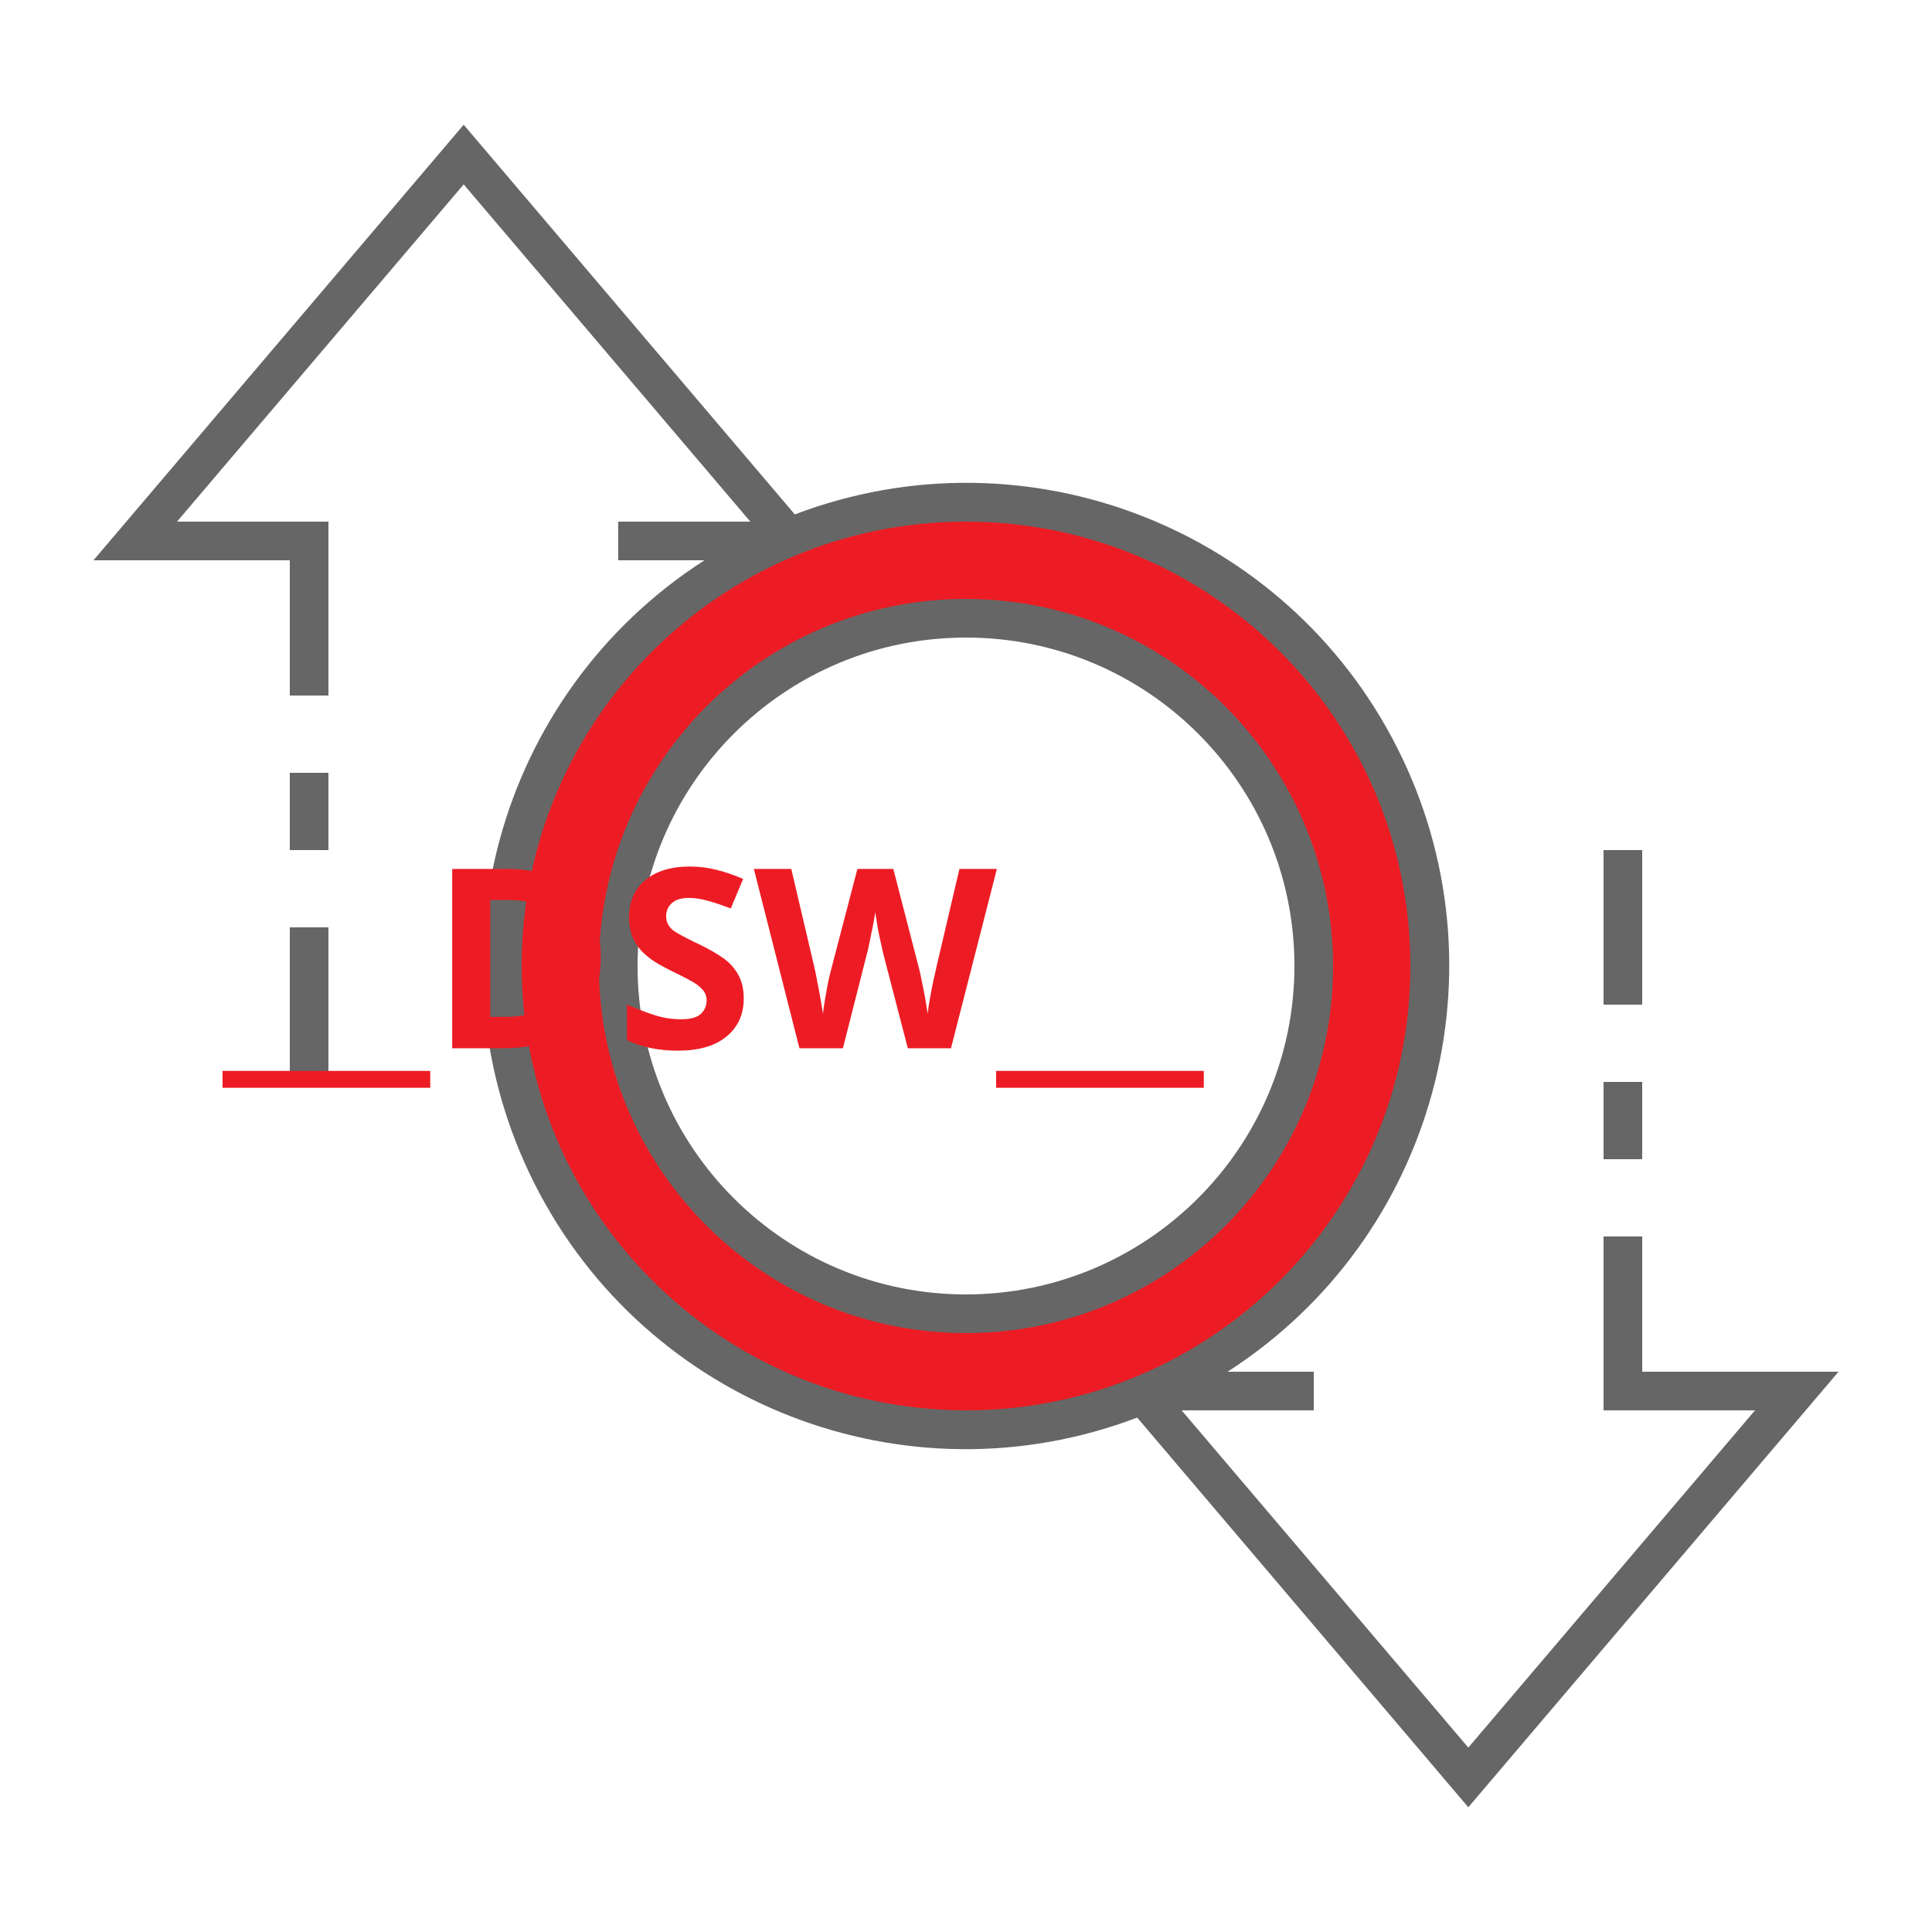
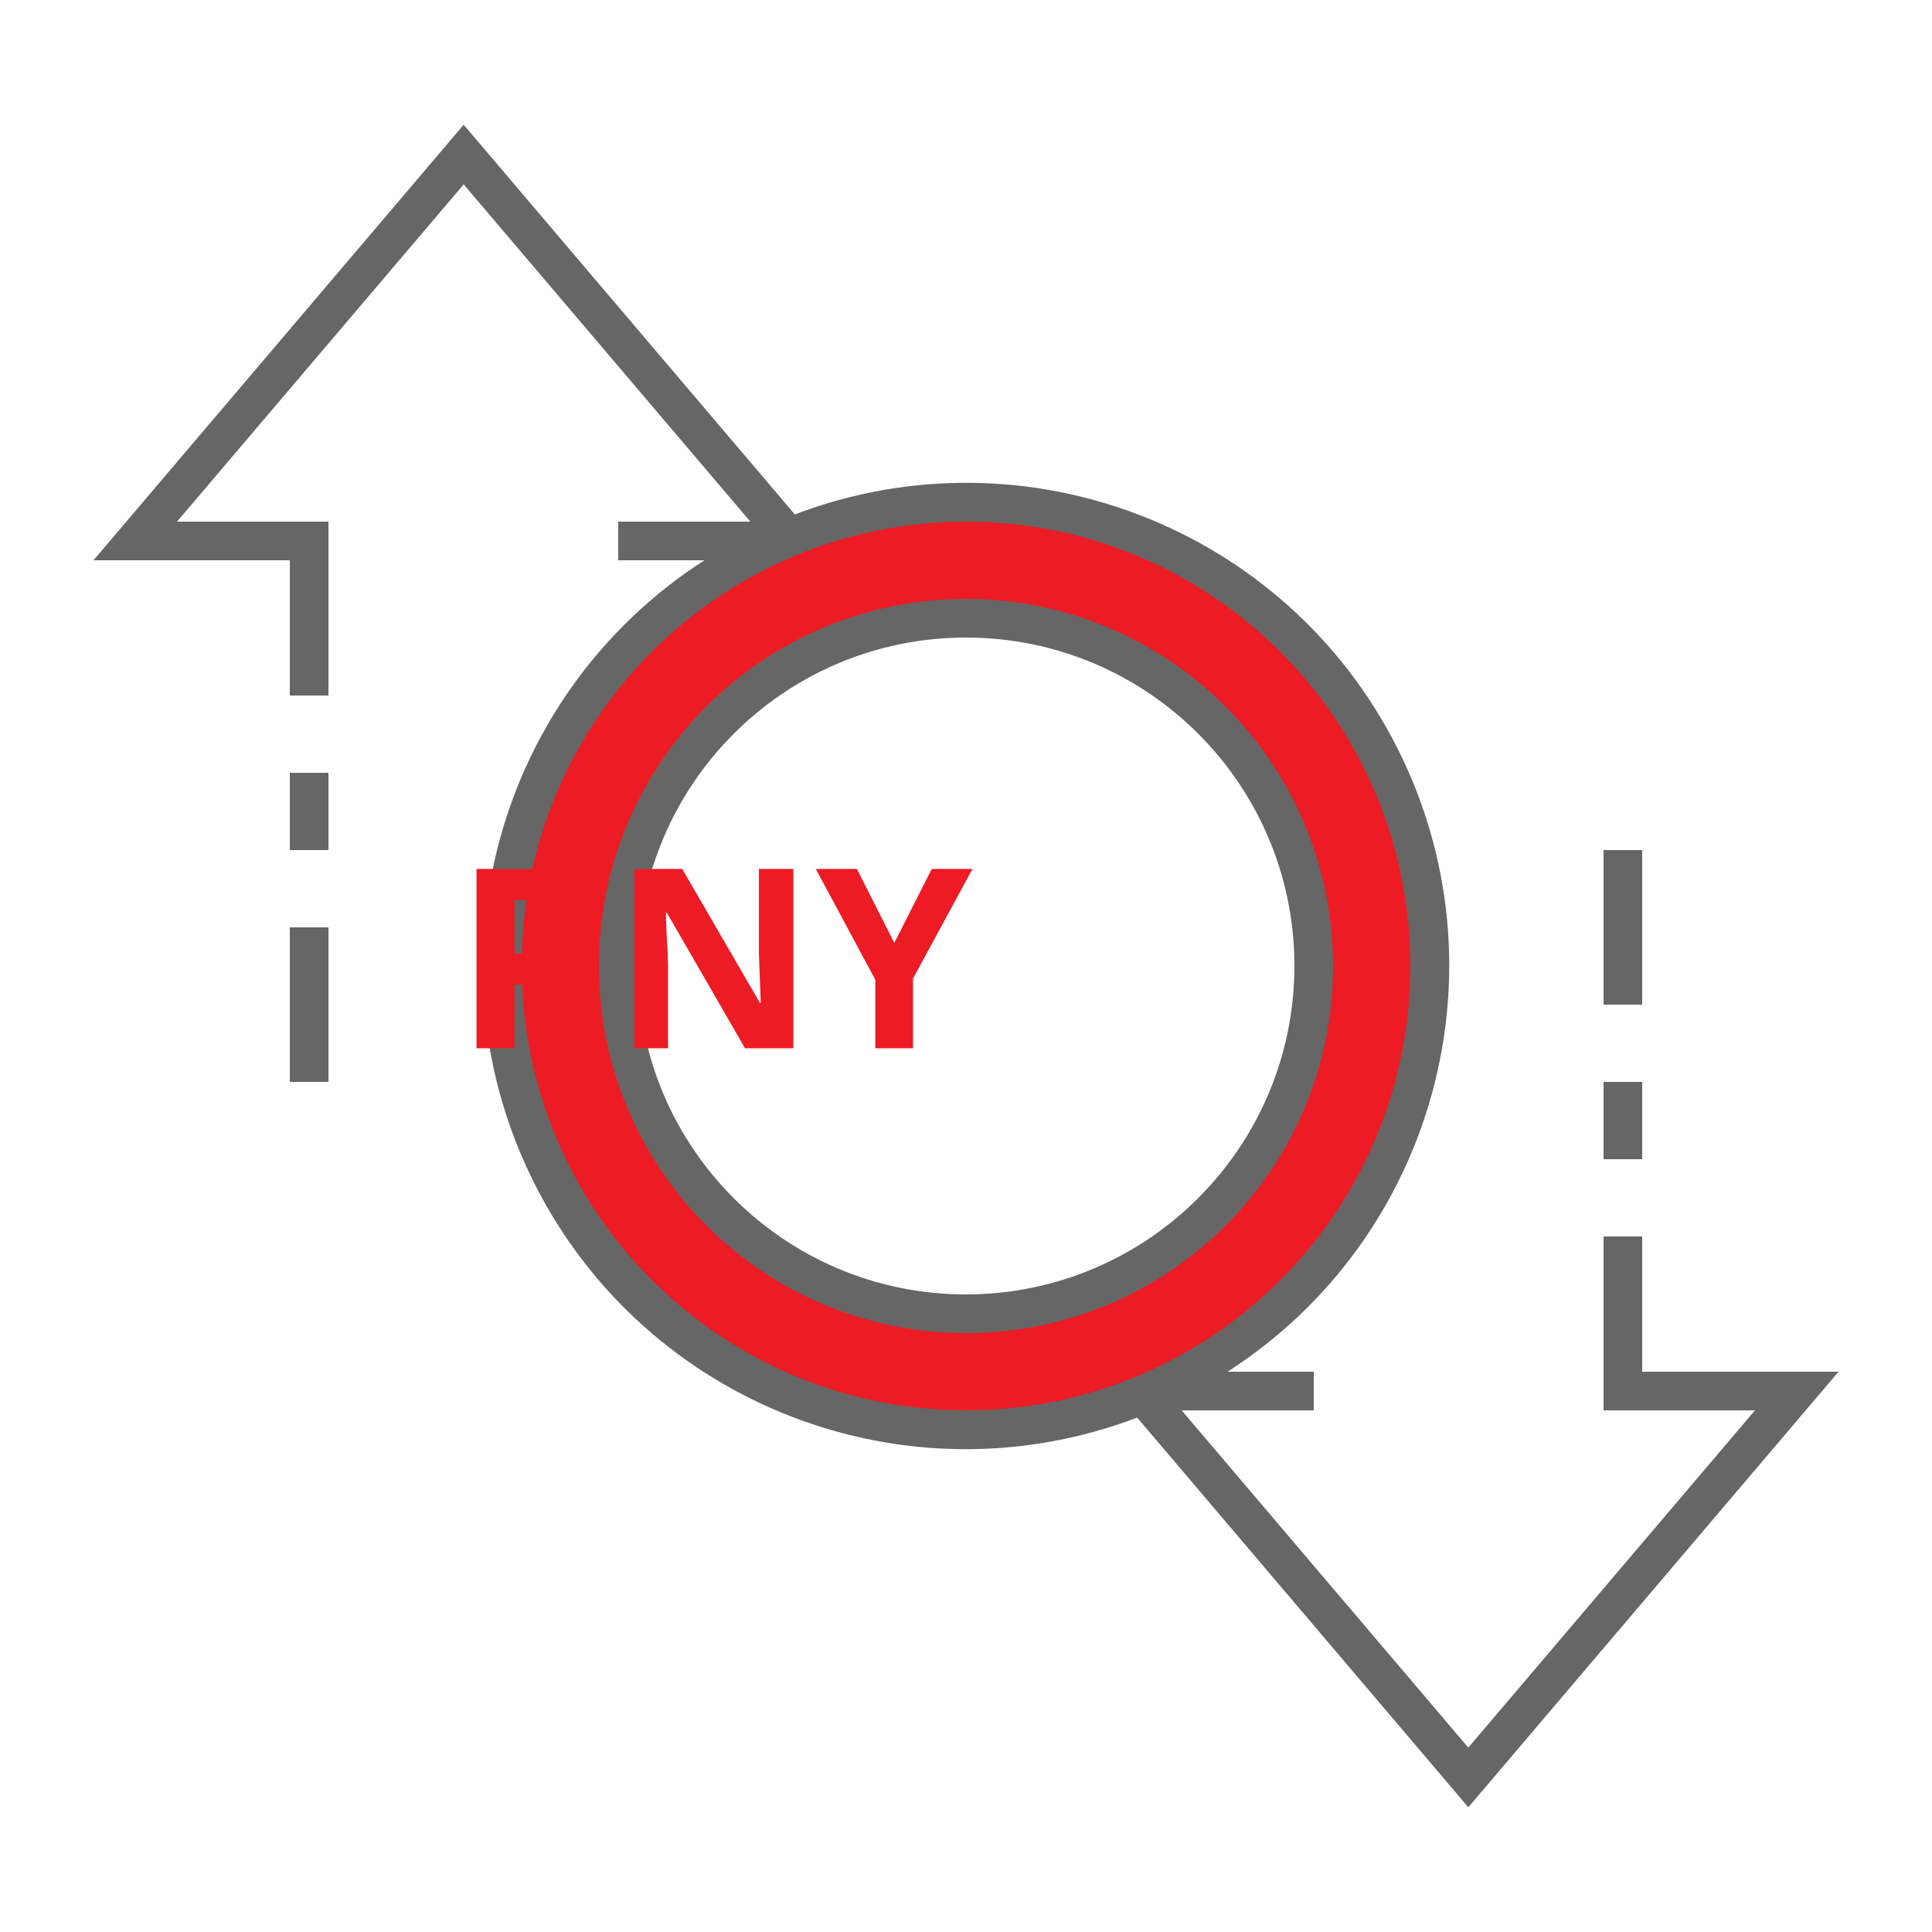
<svg xmlns="http://www.w3.org/2000/svg" id="ic_empty_transactions" width="100" height="100" viewBox="0 0 100 100" version="1.1">
  <defs id="defs4">
    <style type="text/css" id="style2">
            .cls-1{fill:#d6d6d6}.cls-2{fill:#666}.cls-3{fill:none}
        </style>
    <style id="style2-3">.cls-1{fill:#66f;}</style>
    <style id="style2-2">.cls-1{fill:#66f;}</style>
  </defs>
  <g id="Group_9015" data-name="Group 9015">
    <path id="Path_18970" d="M50 26a24 24 0 1 0 24 24 24 24 0 0 0-24-24zm0 42a18 18 0 1 1 18-18 18 18 0 0 1-18 18z" class="cls-1" data-name="Path 18970" style="fill:#ed1c24;fill-opacity:1" />
    <g id="Group_9014" data-name="Group 9014">
      <g id="Group_9013" data-name="Group 9013">
        <path id="Path_18972" d="M50 31a19 19 0 1 0 19 19 19.021 19.021 0 0 0-19-19zm0 36a17 17 0 1 1 17-17 17.019 17.019 0 0 1-17 17z" class="cls-2" data-name="Path 18972" />
        <path id="Rectangle_4664" d="M0 0h2v4H0z" class="cls-2" data-name="Rectangle 4664" transform="translate(83 56)" />
        <path id="Rectangle_4665" d="M0 0h2v8H0z" class="cls-2" data-name="Rectangle 4665" transform="translate(83 44)" />
        <path id="Rectangle_4666" d="M0 0h2v8H0z" class="cls-2" data-name="Rectangle 4666" transform="translate(15 48)" />
        <path id="Rectangle_4667" d="M0 0h2v4H0z" class="cls-2" data-name="Rectangle 4667" transform="translate(15 40)" />
        <path id="Path_18973" d="M95.162 71H85v-7h-2v9h7.838L76 90.456 61.162 73H68v-2h-4.461a24.989 24.989 0 0 0-22.4-44.374L24 6.456 4.838 29H15v7h2v-9H9.162L24 9.544 38.838 27H32v2h4.461a24.989 24.989 0 0 0 22.4 44.374L76 93.544zM27 50a23 23 0 1 1 23 23 23.026 23.026 0 0 1-23-23z" class="cls-2" data-name="Path 18973" />
      </g>
    </g>
    <text xml:space="preserve" style="font-style:normal;font-variant:normal;font-weight:bold;font-stretch:normal;font-size:20px;line-height:1.25;font-family:sans-serif;-inkscape-font-specification:'sans-serif Bold';text-align:center;text-anchor:middle;opacity:1;fill:#ed1c24;fill-opacity:1;stroke:#ed1c24;stroke-width:0;stroke-miterlimit:4;stroke-dasharray:none;stroke-opacity:1" x="49.916" y="54.257" id="text840">
-       <tspan id="tspan838" x="49.916" y="54.257" style="font-size:13px">__DSW__</tspan>
+       <tspan id="tspan838" x="49.916" y="54.257" style="font-size:13px">PNY</tspan>
    </text>
  </g>
</svg>
